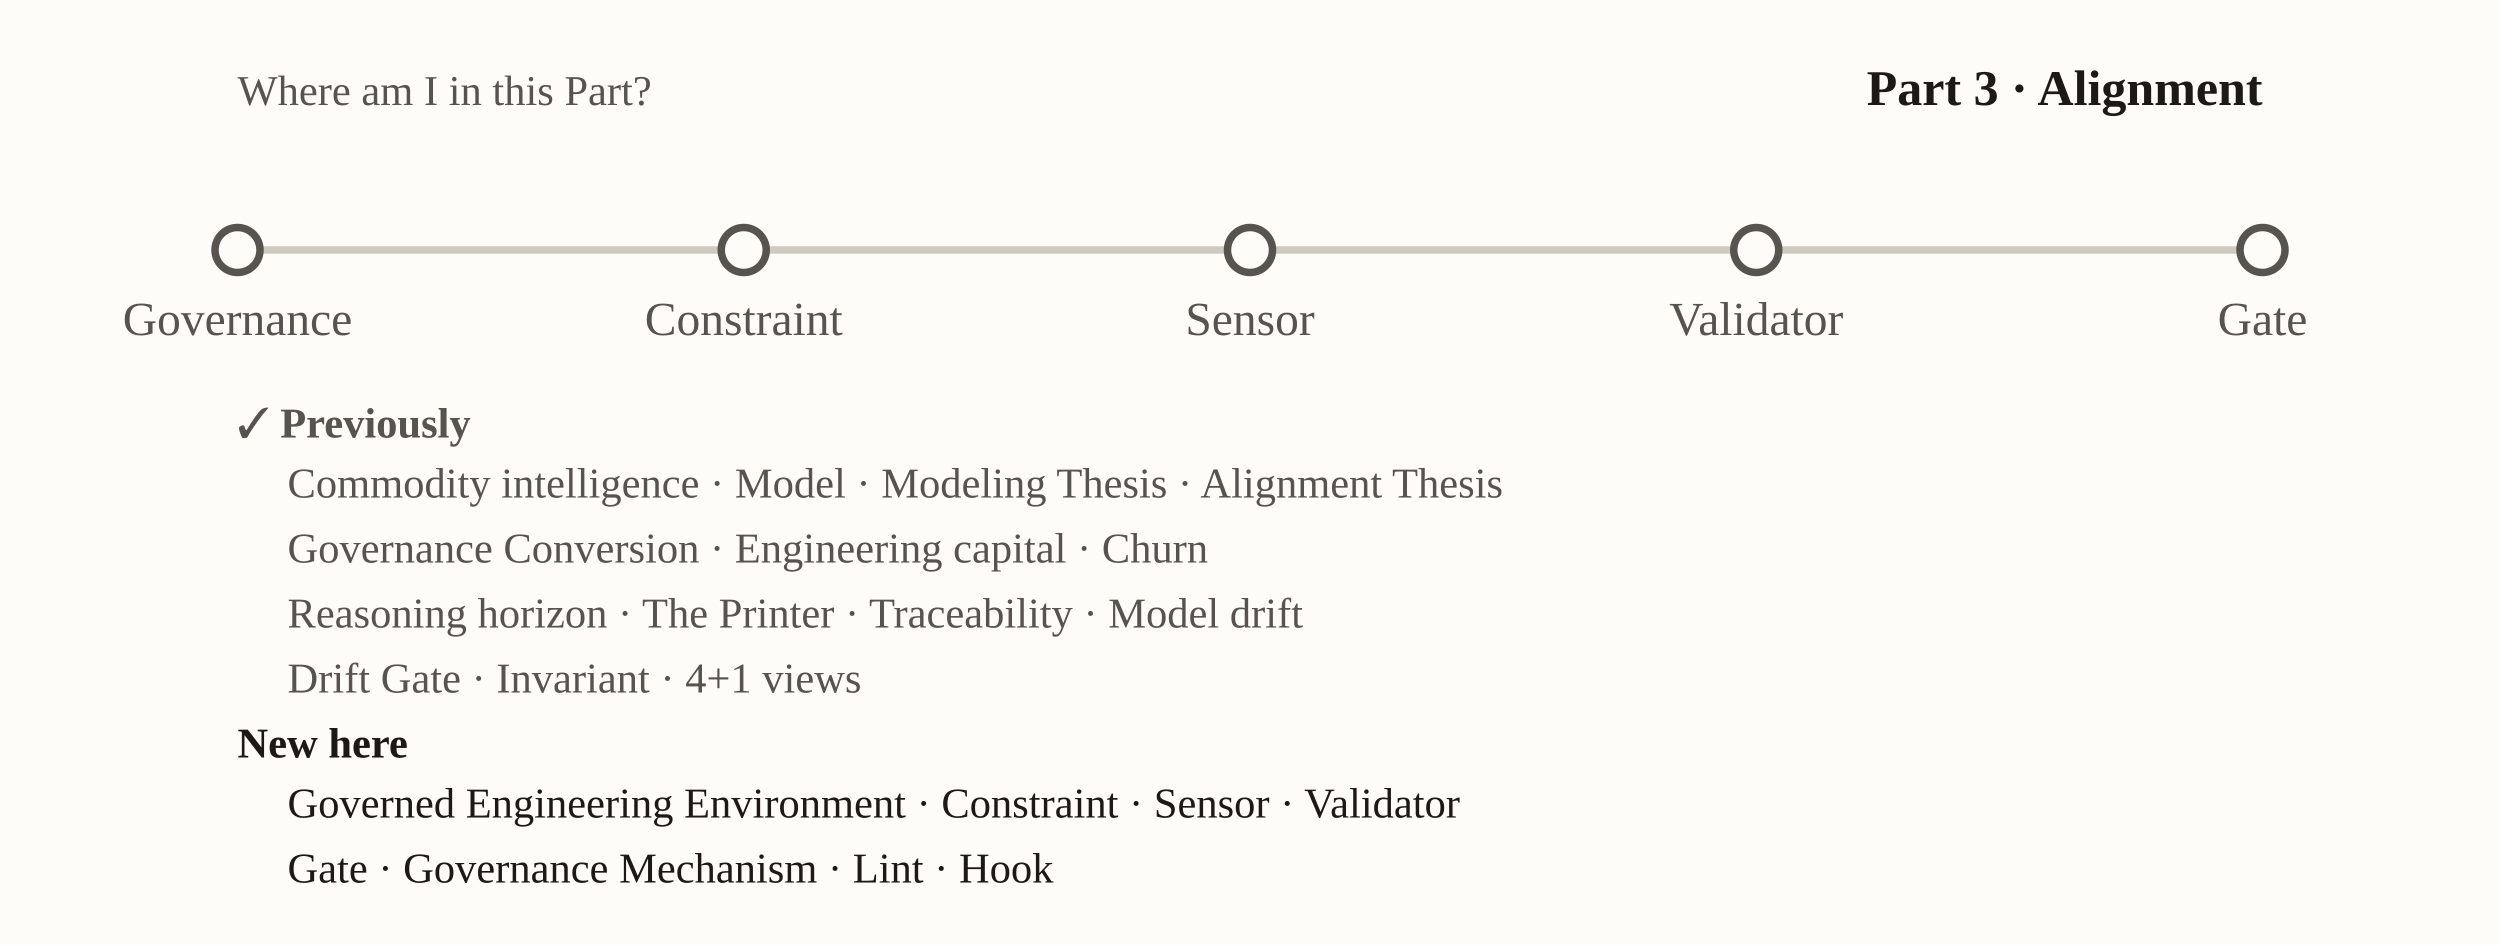
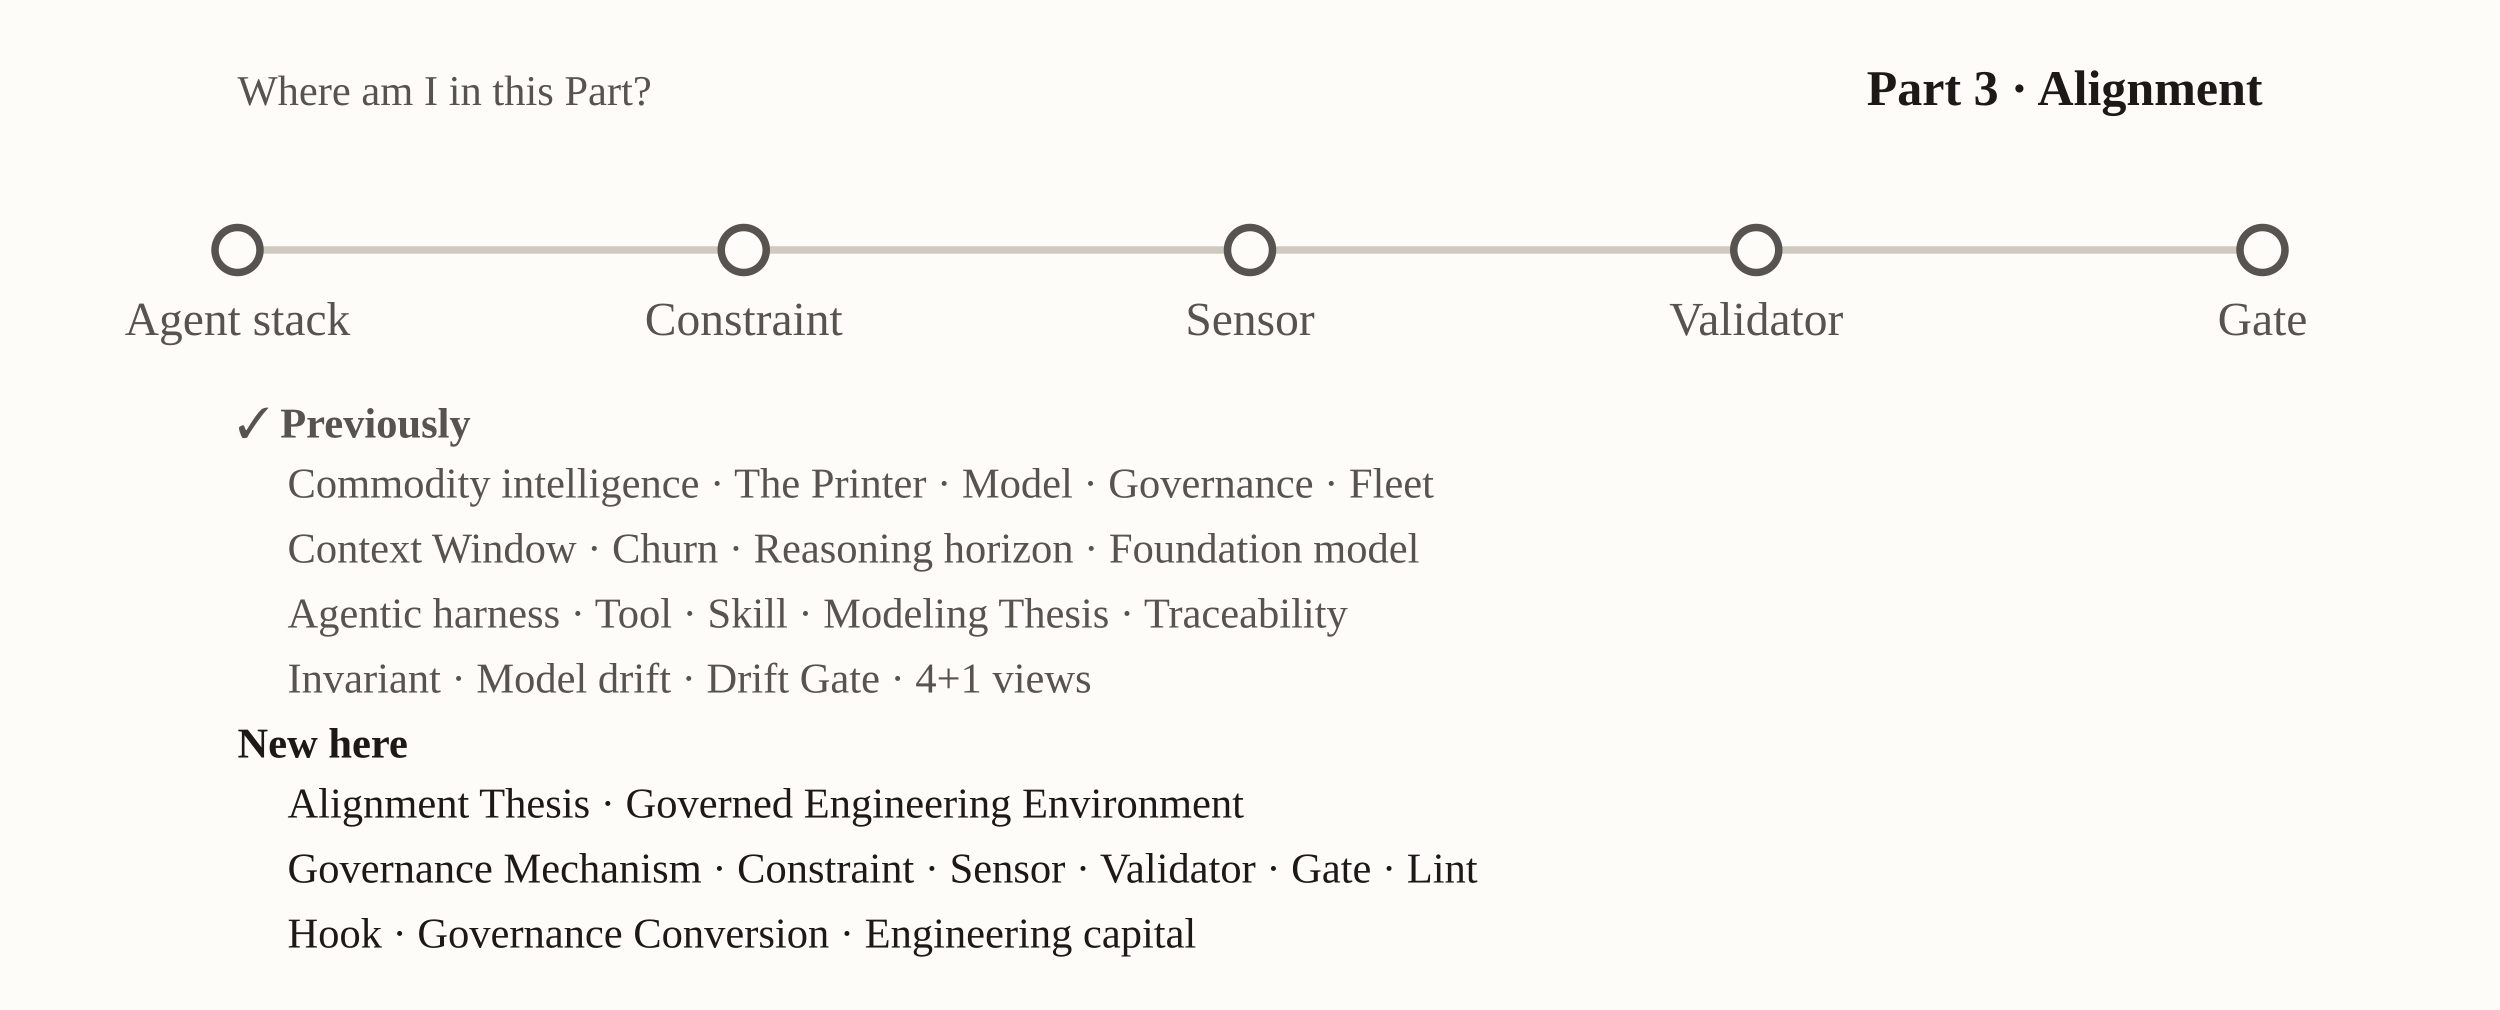
- <svg xmlns="http://www.w3.org/2000/svg" viewBox="0 0 1000 378" font-family="Georgia, 'Times New Roman', serif" role="img" aria-label="nav-local-p3">
-   <rect x="0" y="0" width="1000" height="378" fill="#fdfcf9" />
+ <svg xmlns="http://www.w3.org/2000/svg" viewBox="0 0 1000 404" font-family="Georgia, 'Times New Roman', serif" role="img" aria-label="nav-local-p3">
+   <rect x="0" y="0" width="1000" height="404" fill="#fdfcf9" />
  <text x="95" y="42" font-size="17" fill="#57534e">Where am I in this Part?</text>
  <text x="905" y="42" text-anchor="end" font-size="20" font-weight="bold" fill="#1c1917">Part 3 · Alignment</text>
  <line x1="95.0" y1="100" x2="905.0" y2="100" stroke="#cfcabf" stroke-width="3" />
  <circle cx="95.0" cy="100" r="9" fill="#fdfcf9" stroke="#57534e" stroke-width="3" />
-   <text x="95.0" y="134.0" text-anchor="middle" font-size="19" font-weight="normal" fill="#57534e">Governance</text>
+   <text x="95.0" y="134.0" text-anchor="middle" font-size="19" font-weight="normal" fill="#57534e">Agent stack</text>
  <circle cx="297.5" cy="100" r="9" fill="#fdfcf9" stroke="#57534e" stroke-width="3" />
  <text x="297.5" y="134.0" text-anchor="middle" font-size="19" font-weight="normal" fill="#57534e">Constraint</text>
  <circle cx="500.0" cy="100" r="9" fill="#fdfcf9" stroke="#57534e" stroke-width="3" />
  <text x="500.0" y="134.0" text-anchor="middle" font-size="19" font-weight="normal" fill="#57534e">Sensor</text>
  <circle cx="702.5" cy="100" r="9" fill="#fdfcf9" stroke="#57534e" stroke-width="3" />
  <text x="702.5" y="134.0" text-anchor="middle" font-size="19" font-weight="normal" fill="#57534e">Validator</text>
  <circle cx="905.0" cy="100" r="9" fill="#fdfcf9" stroke="#57534e" stroke-width="3" />
  <text x="905.0" y="134.0" text-anchor="middle" font-size="19" font-weight="normal" fill="#57534e">Gate</text>
  <text x="95" y="175" font-size="17" font-weight="bold" fill="#57534e">✓ Previously</text>
-   <text x="115" y="199" font-size="17" fill="#57534e">Commodity intelligence · Model · Modeling Thesis · Alignment Thesis</text>
-   <text x="115" y="225" font-size="17" fill="#57534e">Governance Conversion · Engineering capital · Churn</text>
-   <text x="115" y="251" font-size="17" fill="#57534e">Reasoning horizon · The Printer · Traceability · Model drift</text>
-   <text x="115" y="277" font-size="17" fill="#57534e">Drift Gate · Invariant · 4+1 views</text>
+   <text x="115" y="199" font-size="17" fill="#57534e">Commodity intelligence · The Printer · Model · Governance · Fleet</text>
+   <text x="115" y="225" font-size="17" fill="#57534e">Context Window · Churn · Reasoning horizon · Foundation model</text>
+   <text x="115" y="251" font-size="17" fill="#57534e">Agentic harness · Tool · Skill · Modeling Thesis · Traceability</text>
+   <text x="115" y="277" font-size="17" fill="#57534e">Invariant · Model drift · Drift Gate · 4+1 views</text>
  <text x="95" y="303" font-size="17" font-weight="bold" fill="#1c1917">New here</text>
-   <text x="115" y="327" font-size="17" fill="#1c1917">Governed Engineering Environment · Constraint · Sensor · Validator</text>
-   <text x="115" y="353" font-size="17" fill="#1c1917">Gate · Governance Mechanism · Lint · Hook</text>
+   <text x="115" y="327" font-size="17" fill="#1c1917">Alignment Thesis · Governed Engineering Environment</text>
+   <text x="115" y="353" font-size="17" fill="#1c1917">Governance Mechanism · Constraint · Sensor · Validator · Gate · Lint</text>
+   <text x="115" y="379" font-size="17" fill="#1c1917">Hook · Governance Conversion · Engineering capital</text>
</svg>
